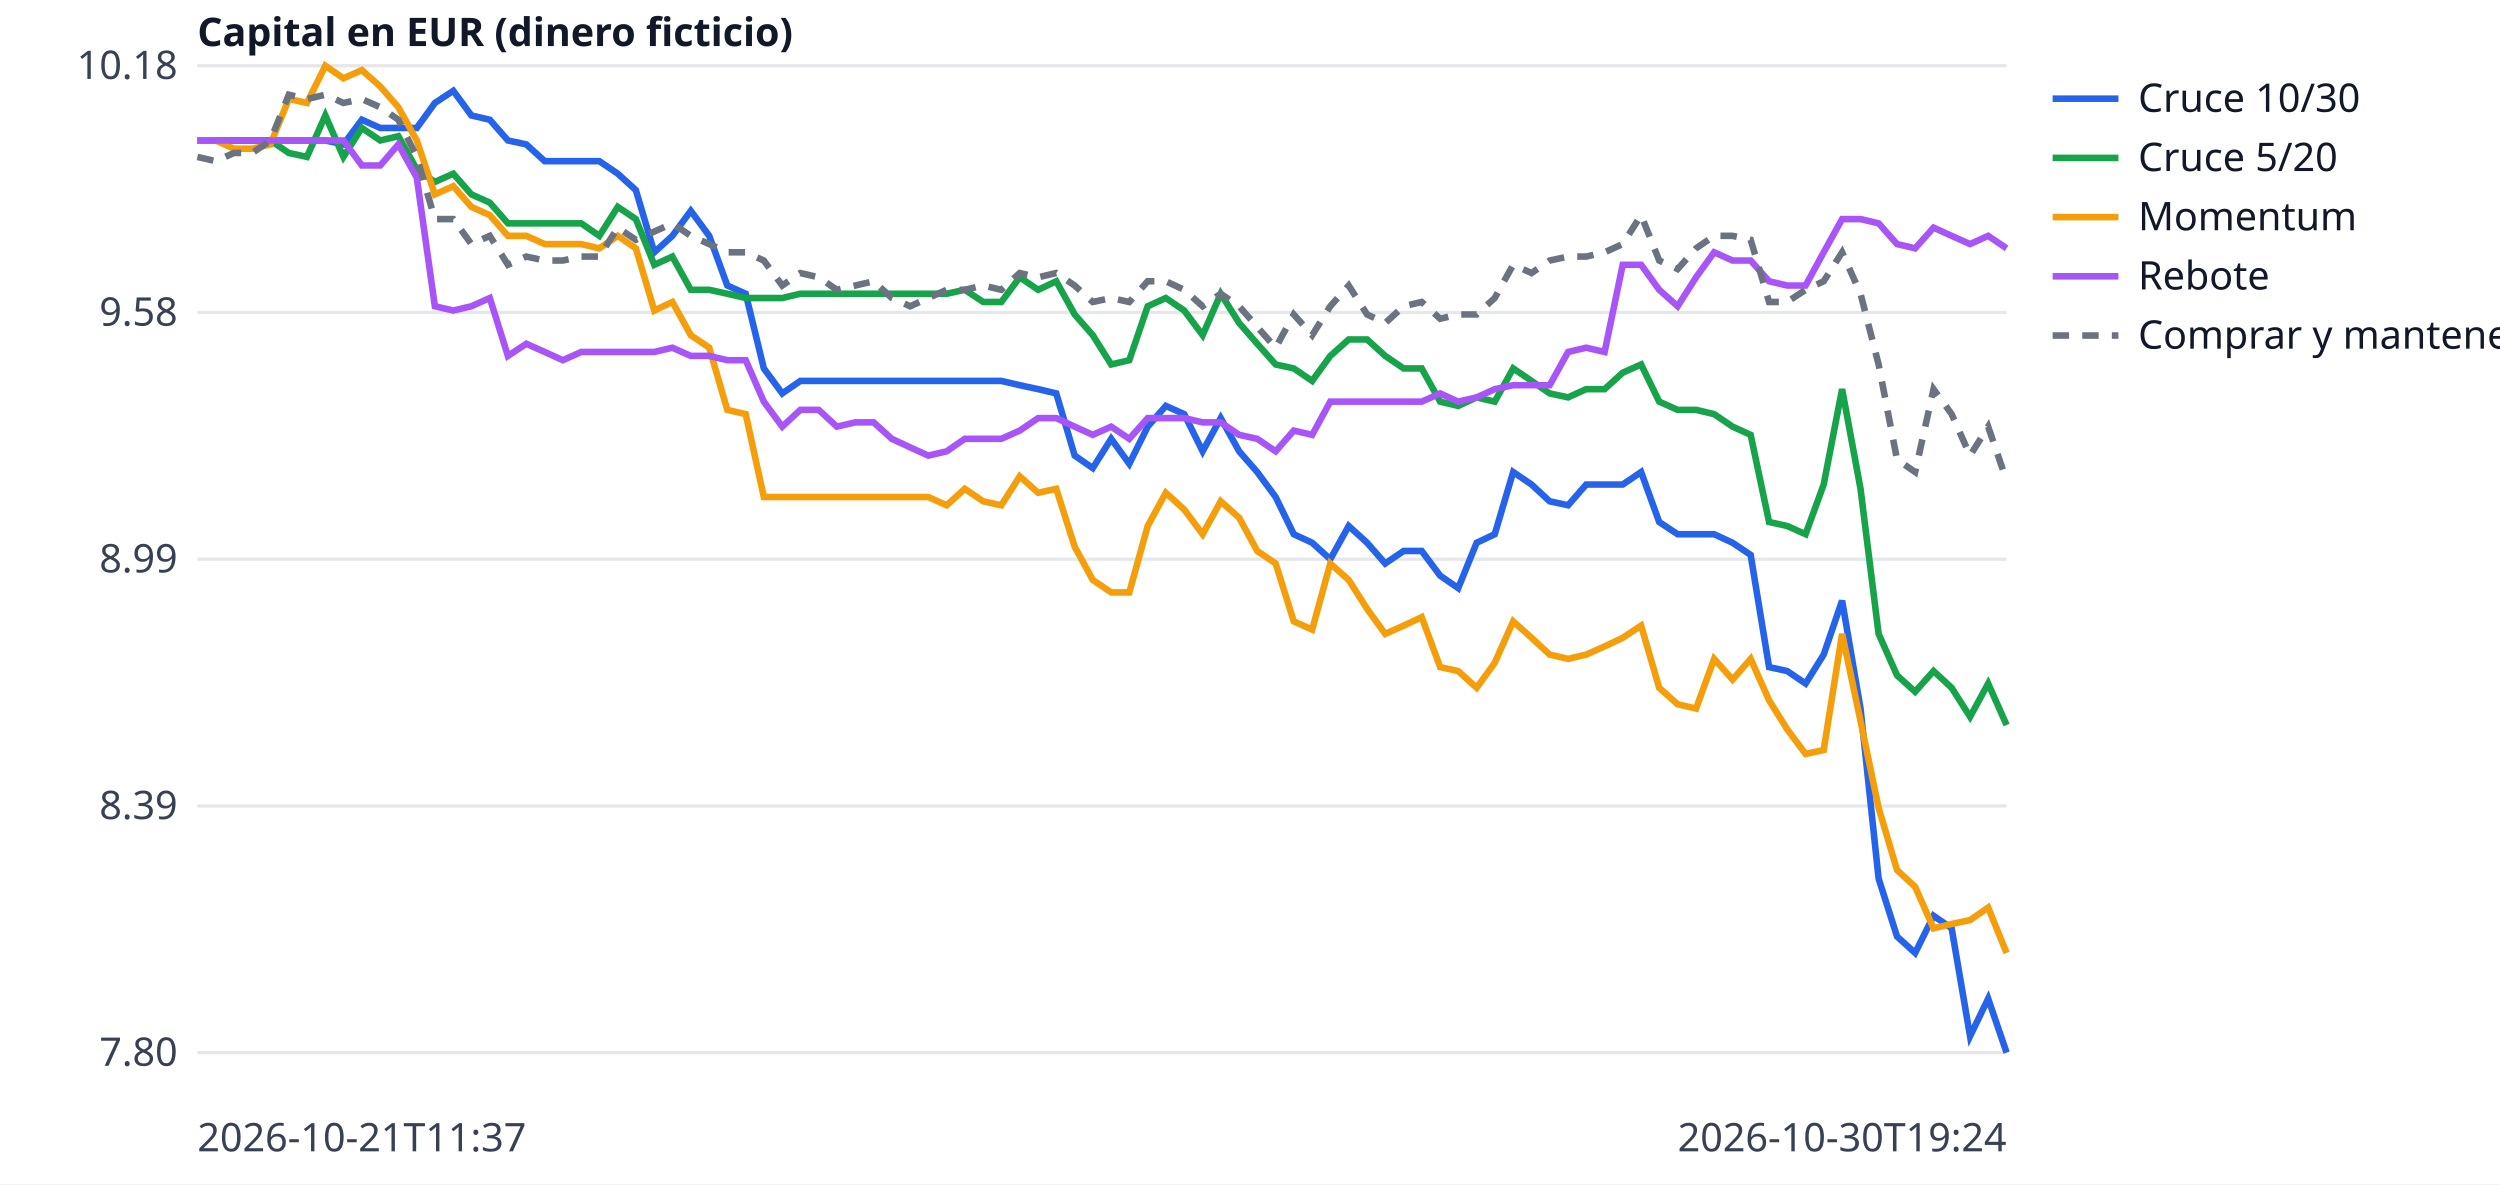
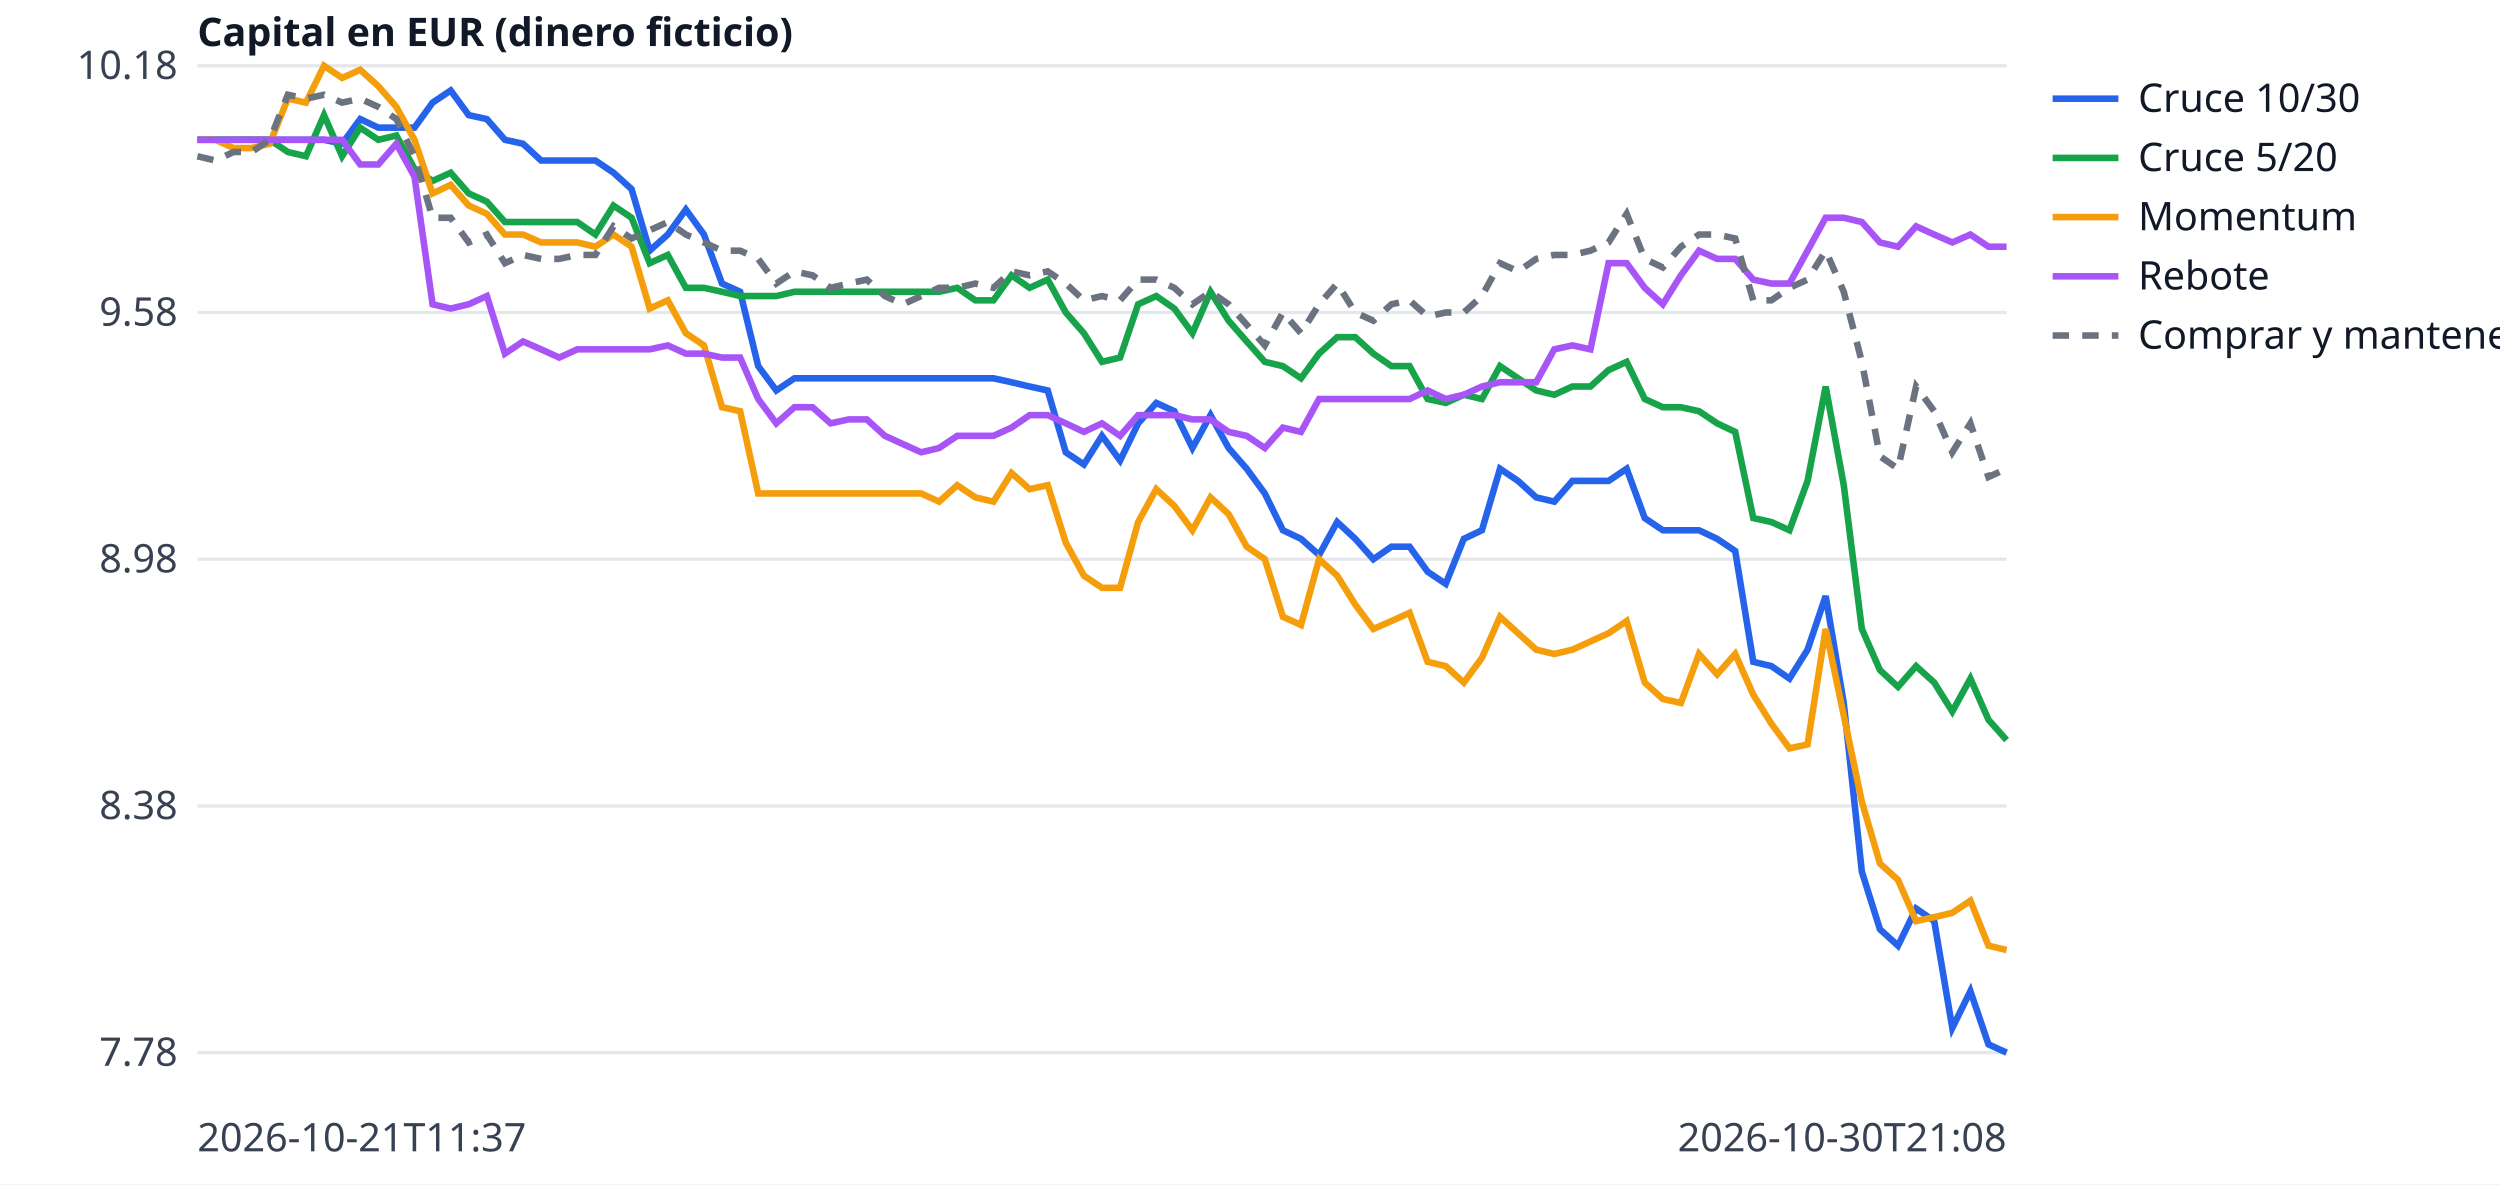
<svg xmlns="http://www.w3.org/2000/svg" width="760" height="360" viewBox="0 0 760 360" font-family="sans-serif" font-size="12">
  <rect width="760" height="360" fill="white" />
  <line x1="60" x2="610" y1="320.0" y2="320.0" stroke="#e5e7eb" />
-   <text x="54" y="324.0" text-anchor="end" fill="#374151">7.80</text>
+   <text x="54" y="324.0" text-anchor="end" fill="#374151">7.78</text>
  <line x1="60" x2="610" y1="245.0" y2="245.0" stroke="#e5e7eb" />
-   <text x="54" y="249.0" text-anchor="end" fill="#374151">8.39</text>
+   <text x="54" y="249.0" text-anchor="end" fill="#374151">8.38</text>
  <line x1="60" x2="610" y1="170.0" y2="170.0" stroke="#e5e7eb" />
-   <text x="54" y="174.0" text-anchor="end" fill="#374151">8.99</text>
+   <text x="54" y="174.0" text-anchor="end" fill="#374151">8.98</text>
  <line x1="60" x2="610" y1="95.0" y2="95.0" stroke="#e5e7eb" />
  <text x="54" y="99.0" text-anchor="end" fill="#374151">9.58</text>
  <line x1="60" x2="610" y1="20.0" y2="20.0" stroke="#e5e7eb" />
  <text x="54" y="24.0" text-anchor="end" fill="#374151">10.18</text>
  <text x="60" y="350" fill="#374151">2026-10-21T11:37</text>
-   <text x="610" y="350" text-anchor="end" fill="#374151">2026-10-30T19:24</text>
+   <text x="610" y="350" text-anchor="end" fill="#374151">2026-10-30T21:08</text>
  <text x="60" y="14" fill="#111827" font-weight="bold">Capital en EUR (dinero ficticio)</text>
-   <polyline points="60.0,42.7 65.6,42.7 71.1,42.7 76.7,42.7 82.2,42.7 87.8,42.7 93.3,42.7 98.9,42.7 104.4,43.9 110.0,36.4 115.6,38.9 121.1,38.9 126.7,38.9 132.2,31.3 137.8,27.6 143.3,35.1 148.9,36.4 154.4,42.7 160.0,43.9 165.6,49.0 171.1,49.0 176.7,49.0 182.2,49.0 187.8,52.8 193.3,57.8 198.9,76.7 204.4,71.7 210.0,64.1 215.6,71.7 221.1,86.8 226.7,89.3 232.2,112.0 237.8,119.6 243.3,115.8 248.9,115.8 254.4,115.8 260.0,115.8 265.6,115.8 271.1,115.8 276.7,115.8 282.2,115.8 287.8,115.8 293.3,115.8 298.9,115.8 304.4,115.8 310.0,117.1 315.6,118.3 321.1,119.6 326.7,138.5 332.2,142.3 337.8,133.4 343.3,141.0 348.9,129.7 354.4,123.4 360.0,125.9 365.6,137.2 371.1,127.1 376.7,137.2 382.2,143.5 387.8,151.1 393.3,162.4 398.9,165.0 404.4,170.0 410.0,159.9 415.6,165.0 421.1,171.3 426.7,167.5 432.2,167.5 437.8,175.0 443.3,178.8 448.9,165.0 454.4,162.4 460.0,143.5 465.6,147.3 471.1,152.4 476.7,153.6 482.2,147.3 487.8,147.3 493.3,147.3 498.9,143.5 504.4,158.7 510.0,162.4 515.6,162.4 521.1,162.4 526.7,165.0 532.2,168.7 537.8,202.8 543.3,204.0 548.9,207.8 554.4,199.0 560.0,182.6 565.6,215.4 571.1,267.1 576.7,284.7 582.2,289.7 587.8,278.4 593.3,282.2 598.9,315.0 604.4,303.6 610.0,320.0" fill="none" stroke="#2563eb" stroke-width="2" />
+   <polyline points="60.0,42.5 65.5,42.5 71.0,42.5 76.5,42.5 82.0,42.5 87.5,42.5 93.0,42.5 98.5,42.5 104.0,43.7 109.5,36.2 115.0,38.8 120.5,38.8 126.0,38.8 131.5,31.2 137.0,27.5 142.5,35.0 148.0,36.2 153.5,42.5 159.0,43.7 164.5,48.8 170.0,48.8 175.5,48.8 181.0,48.8 186.5,52.5 192.0,57.5 197.5,76.2 203.0,71.3 208.5,63.7 214.0,71.3 219.5,86.2 225.0,88.7 230.5,111.3 236.0,118.7 241.5,115.0 247.0,115.0 252.5,115.0 258.0,115.0 263.5,115.0 269.0,115.0 274.5,115.0 280.0,115.0 285.5,115.0 291.0,115.0 296.5,115.0 302.0,115.0 307.5,116.2 313.0,117.5 318.5,118.7 324.0,137.5 329.5,141.2 335.0,132.5 340.5,140.0 346.0,128.7 351.5,122.5 357.0,125.0 362.5,136.2 368.0,126.2 373.5,136.2 379.0,142.5 384.5,150.0 390.0,161.2 395.5,163.8 401.0,168.7 406.5,158.7 412.0,163.8 417.5,170.0 423.0,166.2 428.5,166.2 434.0,173.8 439.5,177.5 445.0,163.8 450.5,161.2 456.0,142.5 461.5,146.2 467.0,151.2 472.5,152.5 478.0,146.2 483.5,146.2 489.0,146.2 494.5,142.5 500.0,157.5 505.5,161.2 511.0,161.2 516.5,161.2 522.0,163.8 527.5,167.5 533.0,201.2 538.5,202.5 544.0,206.3 549.5,197.5 555.0,181.2 560.5,213.7 566.0,265.0 571.5,282.5 577.0,287.5 582.5,276.2 588.0,280.0 593.5,312.5 599.0,301.3 604.5,317.5 610.0,320.0" fill="none" stroke="#2563eb" stroke-width="2" />
  <line x1="624" x2="644" y1="30" y2="30" stroke="#2563eb" stroke-width="2" />
  <text x="650" y="34" fill="#111827">Cruce 10/30</text>
-   <polyline points="60.0,42.7 65.6,42.7 71.1,42.7 76.7,42.7 82.2,42.7 87.8,46.5 93.3,47.7 98.9,35.1 104.4,47.7 110.0,38.9 115.6,42.7 121.1,41.4 126.7,51.5 132.2,55.3 137.8,52.8 143.3,59.1 148.9,61.6 154.4,67.9 160.0,67.9 165.6,67.9 171.1,67.9 176.7,67.9 182.2,71.7 187.8,62.9 193.3,66.6 198.9,80.5 204.4,78.0 210.0,88.1 215.6,88.1 221.1,89.3 226.7,90.6 232.2,90.6 237.8,90.6 243.3,89.3 248.9,89.3 254.4,89.3 260.0,89.3 265.6,89.3 271.1,89.3 276.7,89.3 282.2,89.3 287.8,89.3 293.3,88.1 298.9,91.8 304.4,91.8 310.0,84.3 315.6,88.1 321.1,85.5 326.7,95.6 332.2,101.9 337.8,110.8 343.3,109.5 348.9,93.1 354.4,90.6 360.0,94.4 365.6,101.9 371.1,89.3 376.7,98.2 382.2,104.5 387.8,110.8 393.3,112.0 398.9,115.8 404.4,108.2 410.0,103.2 415.6,103.2 421.1,108.2 426.7,112.0 432.2,112.0 437.8,122.1 443.3,123.4 448.9,120.8 454.4,122.1 460.0,112.0 465.6,115.8 471.1,119.6 476.7,120.8 482.2,118.3 487.8,118.3 493.3,113.3 498.9,110.8 504.4,122.1 510.0,124.6 515.6,124.6 521.1,125.9 526.7,129.7 532.2,132.2 537.8,158.7 543.3,159.9 548.9,162.4 554.4,147.3 560.0,118.3 565.6,148.6 571.1,192.7 576.7,205.3 582.2,210.3 587.8,204.0 593.3,209.1 598.9,217.9 604.4,207.8 610.0,220.4" fill="none" stroke="#16a34a" stroke-width="2" />
+   <polyline points="60.0,42.5 65.5,42.5 71.0,42.5 76.5,42.5 82.0,42.5 87.5,46.2 93.0,47.5 98.5,35.0 104.0,47.5 109.5,38.8 115.0,42.5 120.5,41.2 126.0,51.3 131.5,55.0 137.0,52.5 142.5,58.8 148.0,61.3 153.5,67.5 159.0,67.5 164.5,67.5 170.0,67.5 175.5,67.5 181.0,71.3 186.5,62.5 192.0,66.2 197.5,80.0 203.0,77.5 208.5,87.5 214.0,87.5 219.5,88.7 225.0,90.0 230.5,90.0 236.0,90.0 241.5,88.7 247.0,88.7 252.5,88.7 258.0,88.7 263.5,88.7 269.0,88.7 274.5,88.7 280.0,88.7 285.5,88.7 291.0,87.5 296.5,91.3 302.0,91.3 307.5,83.7 313.0,87.5 318.5,85.0 324.0,95.0 329.5,101.3 335.0,110.0 340.5,108.7 346.0,92.5 351.5,90.0 357.0,93.8 362.5,101.3 368.0,88.7 373.5,97.5 379.0,103.8 384.5,110.0 390.0,111.3 395.5,115.0 401.0,107.5 406.5,102.5 412.0,102.5 417.5,107.5 423.0,111.3 428.5,111.3 434.0,121.3 439.5,122.5 445.0,120.0 450.5,121.3 456.0,111.3 461.5,115.0 467.0,118.7 472.5,120.0 478.0,117.5 483.5,117.5 489.0,112.5 494.5,110.0 500.0,121.3 505.5,123.8 511.0,123.8 516.5,125.0 522.0,128.7 527.5,131.3 533.0,157.5 538.5,158.7 544.0,161.2 549.5,146.2 555.0,117.5 560.5,147.5 566.0,191.2 571.5,203.7 577.0,208.8 582.5,202.5 588.0,207.5 593.5,216.3 599.0,206.3 604.5,218.8 610.0,225.0" fill="none" stroke="#16a34a" stroke-width="2" />
  <line x1="624" x2="644" y1="48" y2="48" stroke="#16a34a" stroke-width="2" />
  <text x="650" y="52" fill="#111827">Cruce 5/20</text>
-   <polyline points="60.0,42.7 65.6,42.7 71.1,45.2 76.7,45.2 82.2,43.9 87.8,30.1 93.3,31.3 98.9,20.0 104.4,23.8 110.0,21.3 115.6,26.3 121.1,32.6 126.7,42.7 132.2,59.1 137.8,56.6 143.3,62.9 148.9,65.4 154.4,71.7 160.0,71.7 165.6,74.2 171.1,74.2 176.7,74.2 182.2,75.5 187.8,71.7 193.3,75.5 198.9,94.4 204.4,91.8 210.0,101.9 215.6,105.7 221.1,124.6 226.7,125.9 232.2,151.1 237.8,151.1 243.3,151.1 248.9,151.1 254.4,151.1 260.0,151.1 265.6,151.1 271.1,151.1 276.7,151.1 282.2,151.1 287.8,153.6 293.3,148.6 298.9,152.4 304.4,153.6 310.0,144.8 315.6,149.8 321.1,148.6 326.7,166.2 332.2,176.3 337.8,180.1 343.3,180.1 348.9,159.9 354.4,149.8 360.0,154.9 365.6,162.4 371.1,152.4 376.7,157.4 382.2,167.5 387.8,171.3 393.3,188.9 398.9,191.4 404.4,171.3 410.0,176.3 415.6,185.1 421.1,192.7 426.7,190.2 432.2,187.6 437.8,202.8 443.3,204.0 448.9,209.1 454.4,201.5 460.0,188.9 465.6,193.9 471.1,199.0 476.7,200.3 482.2,199.0 487.8,196.5 493.3,193.9 498.9,190.2 504.4,209.1 510.0,214.1 515.6,215.4 521.1,200.3 526.7,206.6 532.2,200.3 537.8,212.9 543.3,221.7 548.9,229.2 554.4,228.0 560.0,192.7 565.6,219.2 571.1,245.6 576.7,264.5 582.2,269.6 587.8,282.2 593.3,280.9 598.9,279.7 604.4,275.9 610.0,289.7" fill="none" stroke="#f59e0b" stroke-width="2" />
+   <polyline points="60.0,42.5 65.5,42.5 71.0,45.0 76.5,45.0 82.0,43.7 87.5,30.0 93.0,31.2 98.5,20.0 104.0,23.7 109.5,21.2 115.0,26.2 120.5,32.5 126.0,42.5 131.5,58.8 137.0,56.2 142.5,62.5 148.0,65.0 153.5,71.3 159.0,71.3 164.5,73.7 170.0,73.7 175.5,73.7 181.0,75.0 186.5,71.3 192.0,75.0 197.5,93.8 203.0,91.3 208.5,101.3 214.0,105.0 219.5,123.8 225.0,125.0 230.5,150.0 236.0,150.0 241.5,150.0 247.0,150.0 252.5,150.0 258.0,150.0 263.5,150.0 269.0,150.0 274.5,150.0 280.0,150.0 285.5,152.5 291.0,147.5 296.5,151.2 302.0,152.5 307.5,143.8 313.0,148.7 318.5,147.5 324.0,165.0 329.5,175.0 335.0,178.7 340.5,178.7 346.0,158.7 351.5,148.7 357.0,153.8 362.5,161.2 368.0,151.2 373.5,156.3 379.0,166.2 384.5,170.0 390.0,187.5 395.5,190.0 401.0,170.0 406.5,175.0 412.0,183.8 417.5,191.2 423.0,188.8 428.5,186.3 434.0,201.2 439.5,202.5 445.0,207.5 450.5,200.0 456.0,187.5 461.5,192.5 467.0,197.5 472.5,198.8 478.0,197.5 483.5,195.0 489.0,192.5 494.5,188.8 500.0,207.5 505.5,212.5 511.0,213.7 516.5,198.8 522.0,205.0 527.5,198.8 533.0,211.2 538.5,220.0 544.0,227.5 549.5,226.3 555.0,191.2 560.5,217.5 566.0,243.7 571.5,262.5 577.0,267.5 582.5,280.0 588.0,278.8 593.5,277.5 599.0,273.8 604.5,287.5 610.0,288.8" fill="none" stroke="#f59e0b" stroke-width="2" />
  <line x1="624" x2="644" y1="66" y2="66" stroke="#f59e0b" stroke-width="2" />
  <text x="650" y="70" fill="#111827">Momentum</text>
-   <polyline points="60.0,42.7 65.6,42.7 71.1,42.7 76.7,42.7 82.2,42.7 87.8,42.7 93.3,42.7 98.9,42.7 104.4,42.7 110.0,50.3 115.6,50.3 121.1,43.9 126.7,54.0 132.2,93.1 137.8,94.4 143.3,93.1 148.9,90.6 154.4,108.2 160.0,104.5 165.6,107.0 171.1,109.5 176.7,107.0 182.2,107.0 187.8,107.0 193.3,107.0 198.9,107.0 204.4,105.7 210.0,108.2 215.6,108.2 221.1,109.5 226.7,109.5 232.2,122.1 237.8,129.7 243.3,124.6 248.9,124.6 254.4,129.7 260.0,128.4 265.6,128.4 271.1,133.4 276.7,136.0 282.2,138.5 287.8,137.2 293.3,133.4 298.9,133.4 304.4,133.4 310.0,130.9 315.6,127.1 321.1,127.1 326.7,129.7 332.2,132.2 337.8,129.7 343.3,133.4 348.9,127.1 354.4,127.1 360.0,127.1 365.6,128.4 371.1,128.4 376.7,132.2 382.2,133.4 387.8,137.2 393.3,130.9 398.9,132.2 404.4,122.1 410.0,122.1 415.6,122.1 421.1,122.1 426.7,122.1 432.2,122.1 437.8,119.6 443.3,122.1 448.9,120.8 454.4,118.3 460.0,117.1 465.6,117.1 471.1,117.1 476.7,107.0 482.2,105.7 487.8,107.0 493.3,80.5 498.9,80.5 504.4,88.1 510.0,93.1 515.6,84.3 521.1,76.7 526.7,79.2 532.2,79.2 537.8,85.5 543.3,86.8 548.9,86.8 554.4,76.7 560.0,66.6 565.6,66.6 571.1,67.9 576.7,74.2 582.2,75.5 587.8,69.2 593.3,71.7 598.9,74.2 604.4,71.7 610.0,75.5" fill="none" stroke="#a855f7" stroke-width="2" />
+   <polyline points="60.0,42.5 65.5,42.5 71.0,42.5 76.5,42.5 82.0,42.5 87.5,42.5 93.0,42.5 98.5,42.5 104.0,42.5 109.5,50.0 115.0,50.0 120.5,43.7 126.0,53.7 131.5,92.5 137.0,93.8 142.5,92.5 148.0,90.0 153.5,107.5 159.0,103.8 164.5,106.2 170.0,108.7 175.5,106.2 181.0,106.2 186.5,106.2 192.0,106.2 197.5,106.2 203.0,105.0 208.5,107.5 214.0,107.5 219.5,108.7 225.0,108.7 230.5,121.3 236.0,128.7 241.5,123.8 247.0,123.8 252.5,128.7 258.0,127.5 263.5,127.5 269.0,132.5 274.5,135.0 280.0,137.5 285.5,136.2 291.0,132.5 296.5,132.5 302.0,132.5 307.5,130.0 313.0,126.2 318.5,126.2 324.0,128.7 329.5,131.3 335.0,128.7 340.5,132.5 346.0,126.2 351.5,126.2 357.0,126.2 362.5,127.5 368.0,127.5 373.5,131.3 379.0,132.5 384.5,136.2 390.0,130.0 395.5,131.3 401.0,121.3 406.5,121.3 412.0,121.3 417.5,121.3 423.0,121.3 428.5,121.3 434.0,118.7 439.5,121.3 445.0,120.0 450.5,117.5 456.0,116.2 461.5,116.2 467.0,116.2 472.5,106.2 478.0,105.0 483.5,106.2 489.0,80.0 494.5,80.0 500.0,87.5 505.5,92.5 511.0,83.7 516.5,76.2 522.0,78.7 527.5,78.7 533.0,85.0 538.5,86.2 544.0,86.2 549.5,76.2 555.0,66.2 560.5,66.2 566.0,67.5 571.5,73.7 577.0,75.0 582.5,68.8 588.0,71.3 593.5,73.7 599.0,71.3 604.5,75.0 610.0,75.0" fill="none" stroke="#a855f7" stroke-width="2" />
  <line x1="624" x2="644" y1="84" y2="84" stroke="#a855f7" stroke-width="2" />
  <text x="650" y="88" fill="#111827">Rebote</text>
-   <polyline points="60.0,47.7 65.6,49.0 71.1,46.5 76.7,46.5 82.2,42.7 87.8,28.8 93.3,30.1 98.9,28.8 104.4,31.3 110.0,30.1 115.6,32.6 121.1,36.4 126.7,47.7 132.2,66.6 137.8,66.6 143.3,74.2 148.9,71.7 154.4,80.5 160.0,78.0 165.6,79.2 171.1,79.2 176.7,78.0 182.2,78.0 187.8,69.2 193.3,72.9 198.9,70.4 204.4,67.9 210.0,71.7 215.6,74.2 221.1,76.7 226.7,76.7 232.2,79.2 237.8,86.8 243.3,83.0 248.9,84.3 254.4,88.1 260.0,86.8 265.6,85.5 271.1,90.6 276.7,93.1 282.2,90.6 287.8,88.1 293.3,88.1 298.9,86.8 304.4,88.1 310.0,83.0 315.6,84.3 321.1,83.0 326.7,86.8 332.2,91.8 337.8,90.6 343.3,91.8 348.9,85.5 354.4,85.5 360.0,88.1 365.6,93.1 371.1,89.3 376.7,93.1 382.2,99.4 387.8,105.7 393.3,95.6 398.9,101.9 404.4,93.1 410.0,86.8 415.6,95.6 421.1,98.2 426.7,93.1 432.2,91.8 437.8,96.9 443.3,95.6 448.9,95.6 454.4,90.6 460.0,80.5 465.6,83.0 471.1,79.2 476.7,78.0 482.2,78.0 487.8,76.7 493.3,74.2 498.9,65.4 504.4,79.2 510.0,81.8 515.6,75.5 521.1,71.7 526.7,71.7 532.2,72.9 537.8,91.8 543.3,91.8 548.9,88.1 554.4,85.5 560.0,76.7 565.6,89.3 571.1,110.8 576.7,139.7 582.2,143.5 587.8,118.3 593.3,125.9 598.9,138.5 604.4,129.7 610.0,146.1" fill="none" stroke="#6b7280" stroke-width="2" stroke-dasharray="5 4" />
+   <polyline points="60.0,47.5 65.5,48.8 71.0,46.2 76.5,46.2 82.0,42.5 87.5,28.8 93.0,30.0 98.5,28.8 104.0,31.2 109.5,30.0 115.0,32.5 120.5,36.2 126.0,47.5 131.5,66.2 137.0,66.2 142.5,73.7 148.0,71.3 153.5,80.0 159.0,77.5 164.5,78.7 170.0,78.7 175.5,77.5 181.0,77.5 186.5,68.8 192.0,72.5 197.5,70.0 203.0,67.5 208.5,71.3 214.0,73.7 219.5,76.2 225.0,76.2 230.5,78.7 236.0,86.2 241.5,82.5 247.0,83.7 252.5,87.5 258.0,86.2 263.5,85.0 269.0,90.0 274.5,92.5 280.0,90.0 285.5,87.5 291.0,87.5 296.5,86.2 302.0,87.5 307.5,82.5 313.0,83.7 318.5,82.5 324.0,86.2 329.5,91.3 335.0,90.0 340.5,91.3 346.0,85.0 351.5,85.0 357.0,87.5 362.5,92.5 368.0,88.7 373.5,92.5 379.0,98.7 384.5,105.0 390.0,95.0 395.5,101.3 401.0,92.5 406.5,86.2 412.0,95.0 417.5,97.5 423.0,92.5 428.5,91.3 434.0,96.2 439.5,95.0 445.0,95.0 450.5,90.0 456.0,80.0 461.5,82.5 467.0,78.7 472.5,77.5 478.0,77.5 483.5,76.2 489.0,73.7 494.5,65.0 500.0,78.7 505.5,81.3 511.0,75.0 516.5,71.3 522.0,71.3 527.5,72.5 533.0,91.3 538.5,91.3 544.0,87.5 549.5,85.0 555.0,76.2 560.5,88.7 566.0,110.0 571.5,138.7 577.0,142.5 582.5,117.5 588.0,125.0 593.5,137.5 599.0,128.7 604.5,145.0 610.0,142.5" fill="none" stroke="#6b7280" stroke-width="2" stroke-dasharray="5 4" />
  <line x1="624" x2="644" y1="102" y2="102" stroke="#6b7280" stroke-width="2" stroke-dasharray="5 4" />
  <text x="650" y="106" fill="#111827">Comprar y mantener</text>
</svg>
